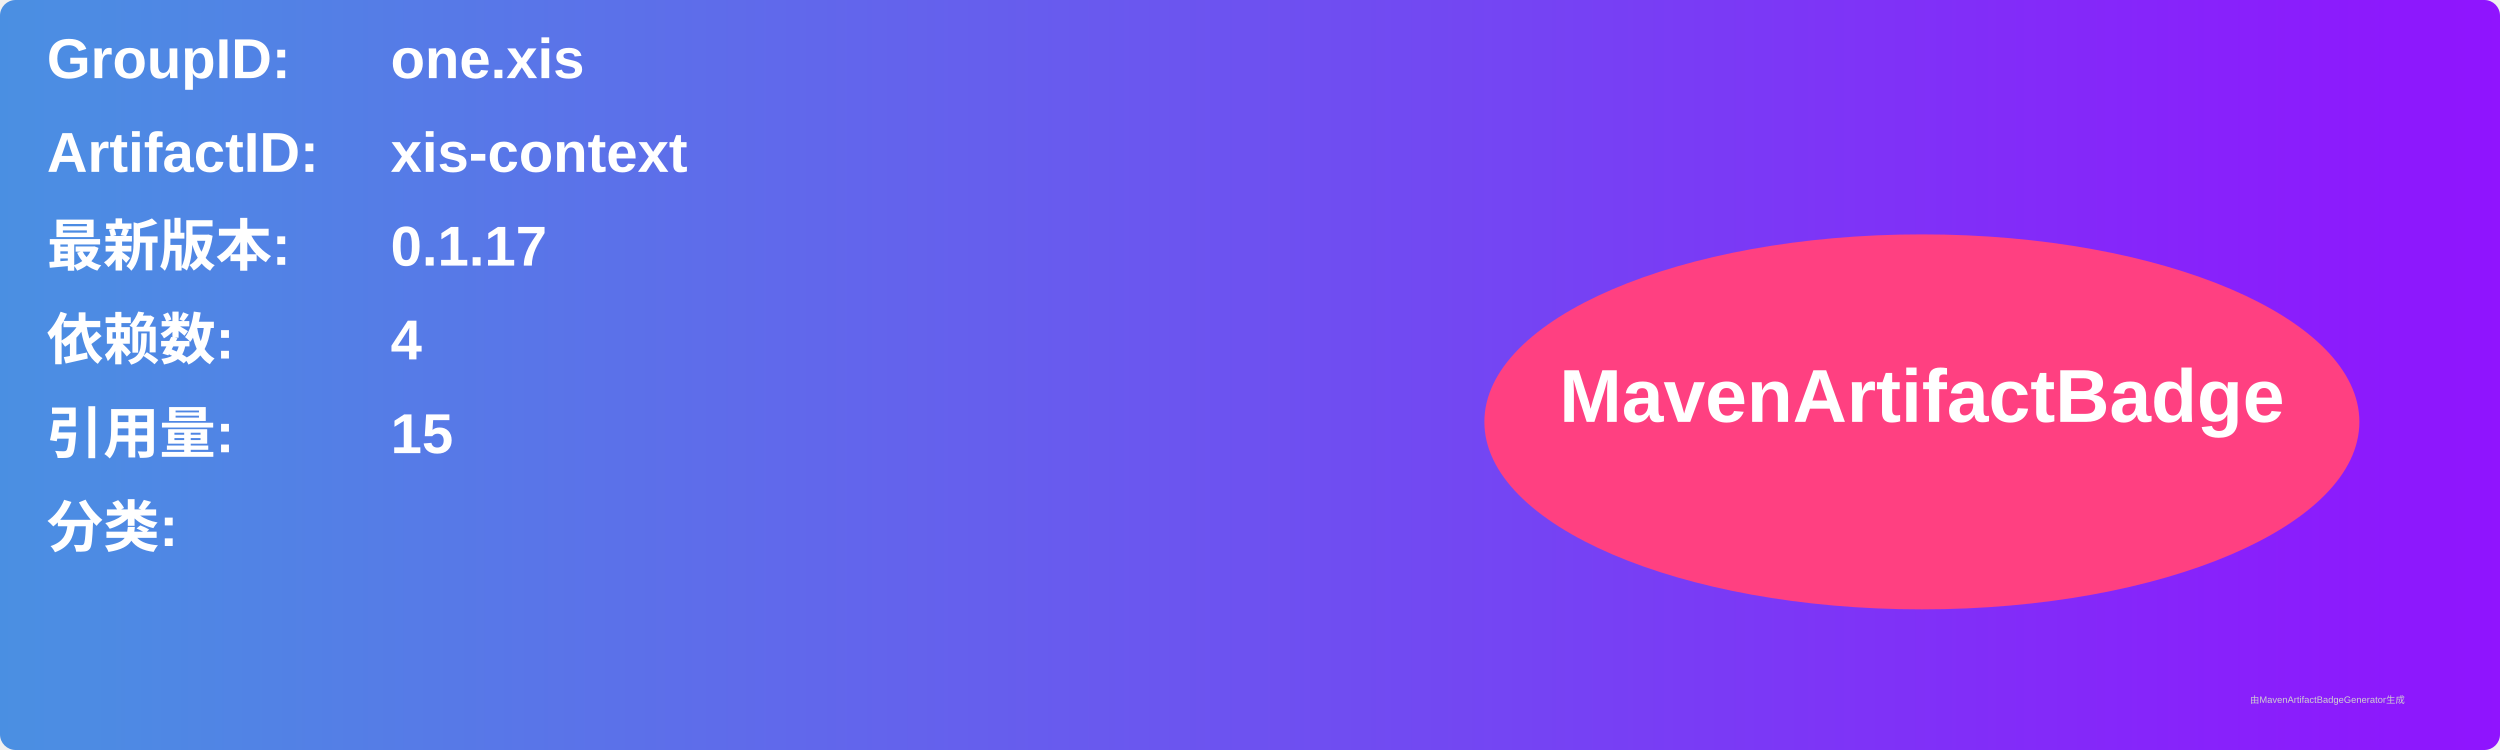
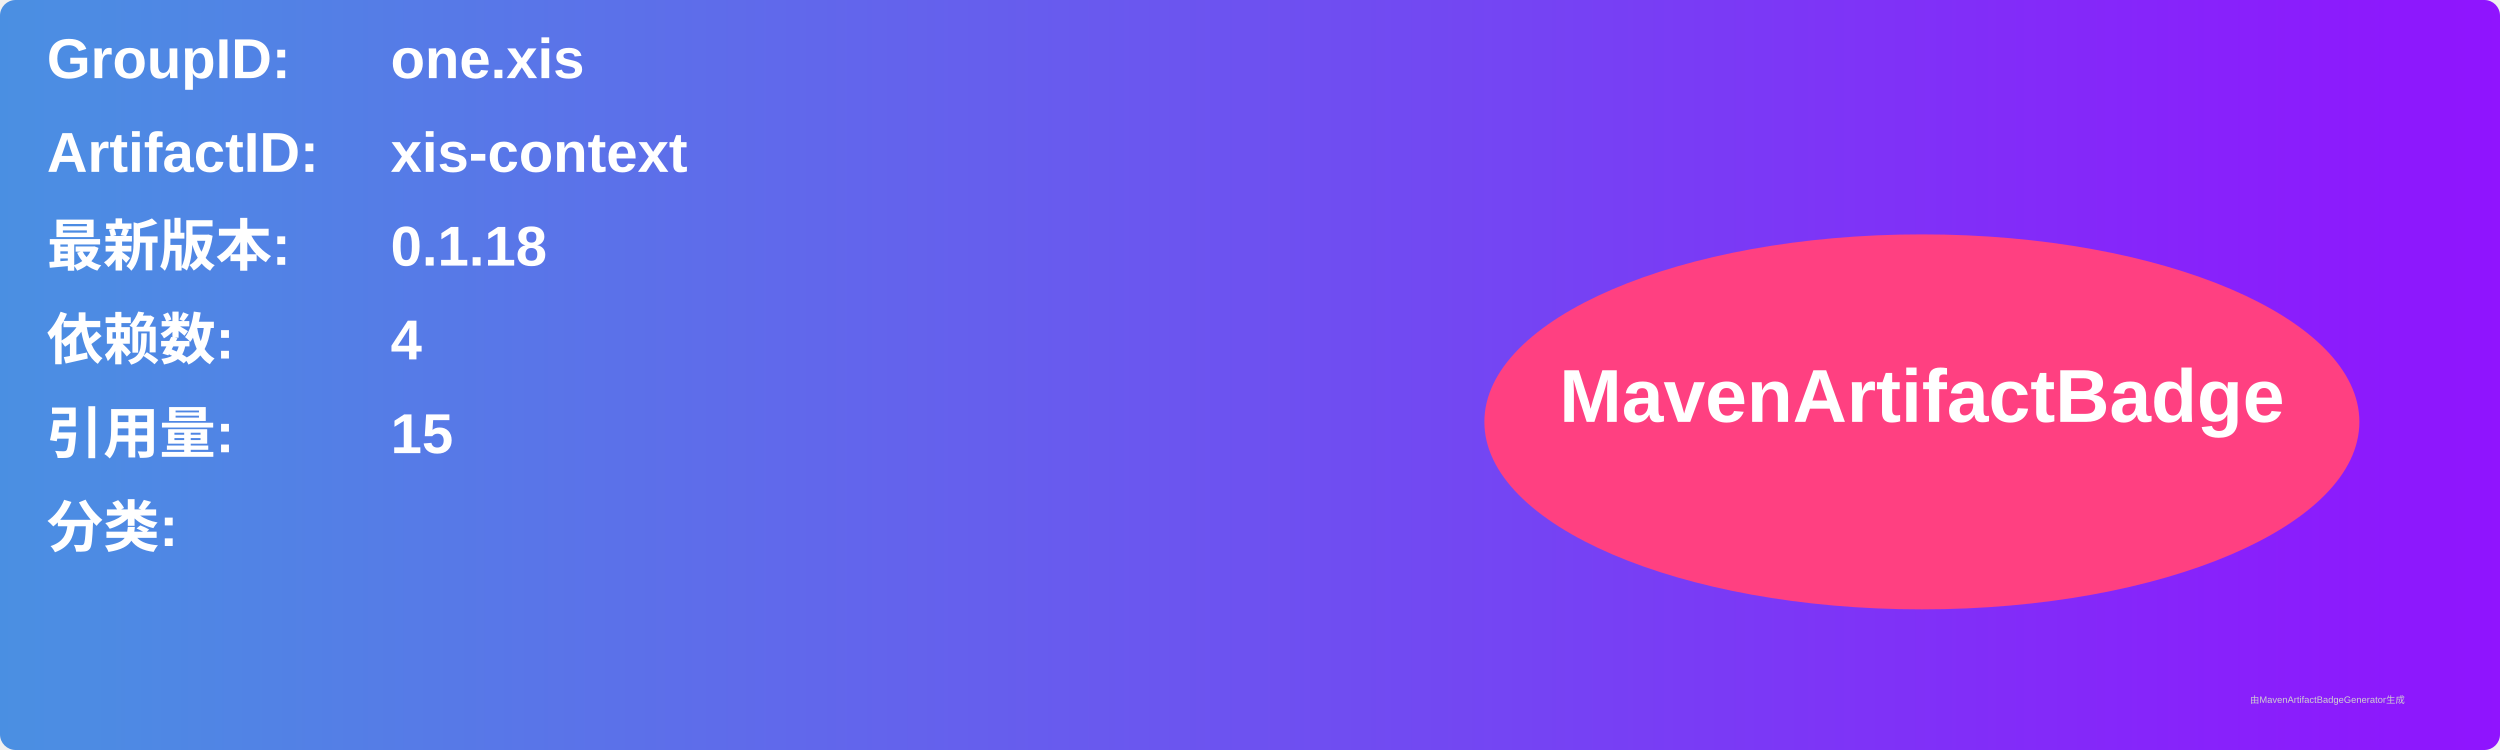
<svg xmlns="http://www.w3.org/2000/svg" width="800" height="240" viewBox="0 0 800 240">
  <linearGradient id="grad" x1="0%" y1="0%" x2="100%" y2="0%">
    <stop offset="0%" stop-color="#4a90e2" />
    <stop offset="100%" stop-color="#9013fe" />
  </linearGradient>
  <rect width="100%" height="100%" rx="5" ry="5" fill="url(#grad)" />
  <g transform="translate(15, 15)">
    <text x="0" y="10" font-family="Arial" font-size="18" fill="white" font-weight="bold" width="260">GroupID:</text>
    <text x="110" y="10" font-family="Arial" font-size="18" fill="white" font-weight="bold" width="460">one.xis</text>
    <text x="0" y="40" font-family="Arial" font-size="18" fill="white" font-weight="bold" width="260">ArtifactID:</text>
    <text x="110" y="40" font-family="Arial" font-size="18" fill="white" font-weight="bold" width="460">xis-context</text>
    <text x="0" y="70" font-family="Arial" font-size="18" fill="white" font-weight="bold">最新版本:</text>
    <text x="110" y="70" font-family="Arial" font-size="18" fill="white" font-weight="bold">
-       <tspan font-weight="bold">0.1.17</tspan>
+       <tspan font-weight="bold">0.1.18</tspan>
    </text>
    <text x="0" y="100" font-family="Arial" font-size="18" fill="white" font-weight="bold">依赖数: </text>
    <text x="110" y="100" font-family="Arial" font-size="18" fill="white">
      <tspan font-weight="bold">4</tspan>
    </text>
    <text x="0" y="130" font-family="Arial" font-size="18" fill="white" font-weight="bold">引用量: </text>
    <text x="110" y="130" font-family="Arial" font-size="18" fill="white">
      <tspan font-weight="bold">15</tspan>
    </text>
    <text x="0" y="160" font-family="Arial" font-size="18" fill="white" font-weight="bold">分类:</text>
    <text x="10" y="190" font-family="Arial" font-size="10" fill="white">
      <tspan font-weight="bold" />
    </text>
    <ellipse cx="600" cy="120" rx="140" ry="60" fill="#ff4081" />
    <text x="600" y="120" text-anchor="middle" font-family="Arial" font-size="24" fill="white" font-weight="bold">MavenArtifactBadge</text>
  </g>
  <text x="720" y="225" font-family="Arial" font-size="3" fill="#d0d0d0">由MavenArtifactBadgeGenerator生成</text>
</svg>
